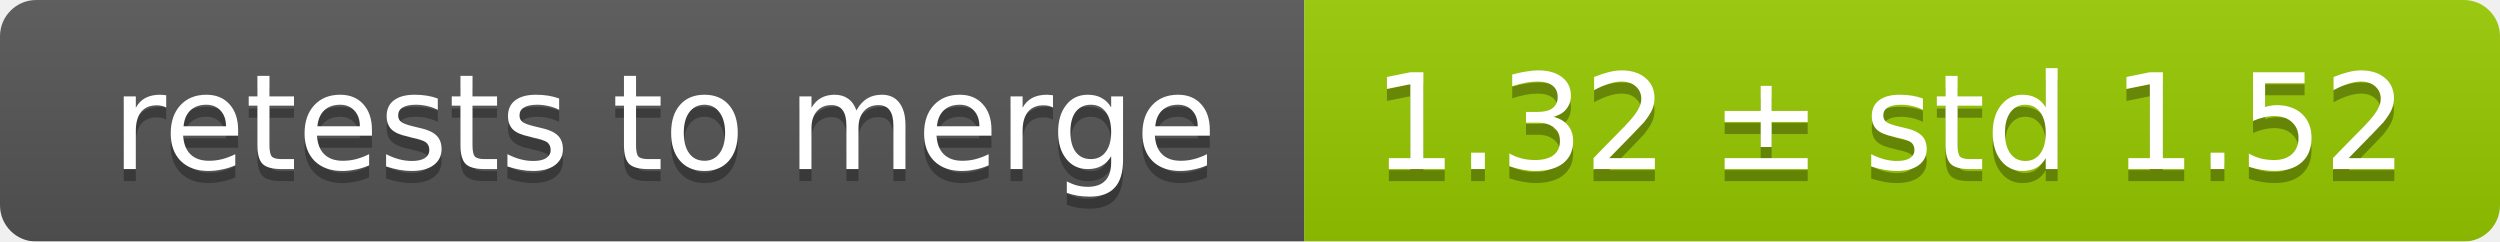
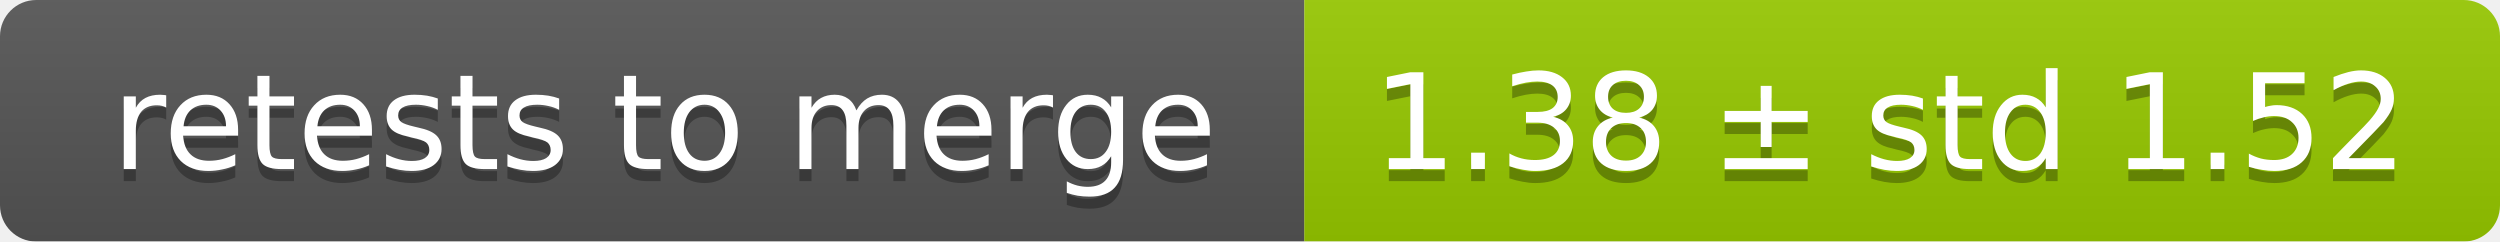
<svg xmlns="http://www.w3.org/2000/svg" width="207" height="20">
  <linearGradient id="smooth" x2="0" y2="100%">
    <stop offset="0" stop-color="#bbb" stop-opacity=".1" />
    <stop offset="1" stop-opacity=".1" />
  </linearGradient>
  <mask id="round">
    <rect width="207" height="20" rx="3" fill="#fff" />
  </mask>
  <g mask="url(#round)">
    <rect width="108" height="20" fill="#555" />
    <rect x="108" width="99" height="20" fill="#97ca00" />
    <rect width="207" height="20" fill="url(#smooth)" />
  </g>
  <g fill="#fff" text-anchor="middle" font-family="DejaVu Sans,Verdana,Geneva,sans-serif" font-size="11">
    <text x="55" y="15" fill="#010101" fill-opacity=".3">retests to merge</text>
    <text x="55" y="14">retests to merge</text>
-     <text x="156.5" y="15" fill="#010101" fill-opacity=".3">1.32 ± std 1.52</text>
-     <text x="156.5" y="14">1.32 ± std 1.52</text>
+     <text x="156.5" y="15" fill="#010101" fill-opacity=".3">1.38 ± std 1.52</text>
+     <text x="156.5" y="14">1.38 ± std 1.52</text>
  </g>
</svg>
